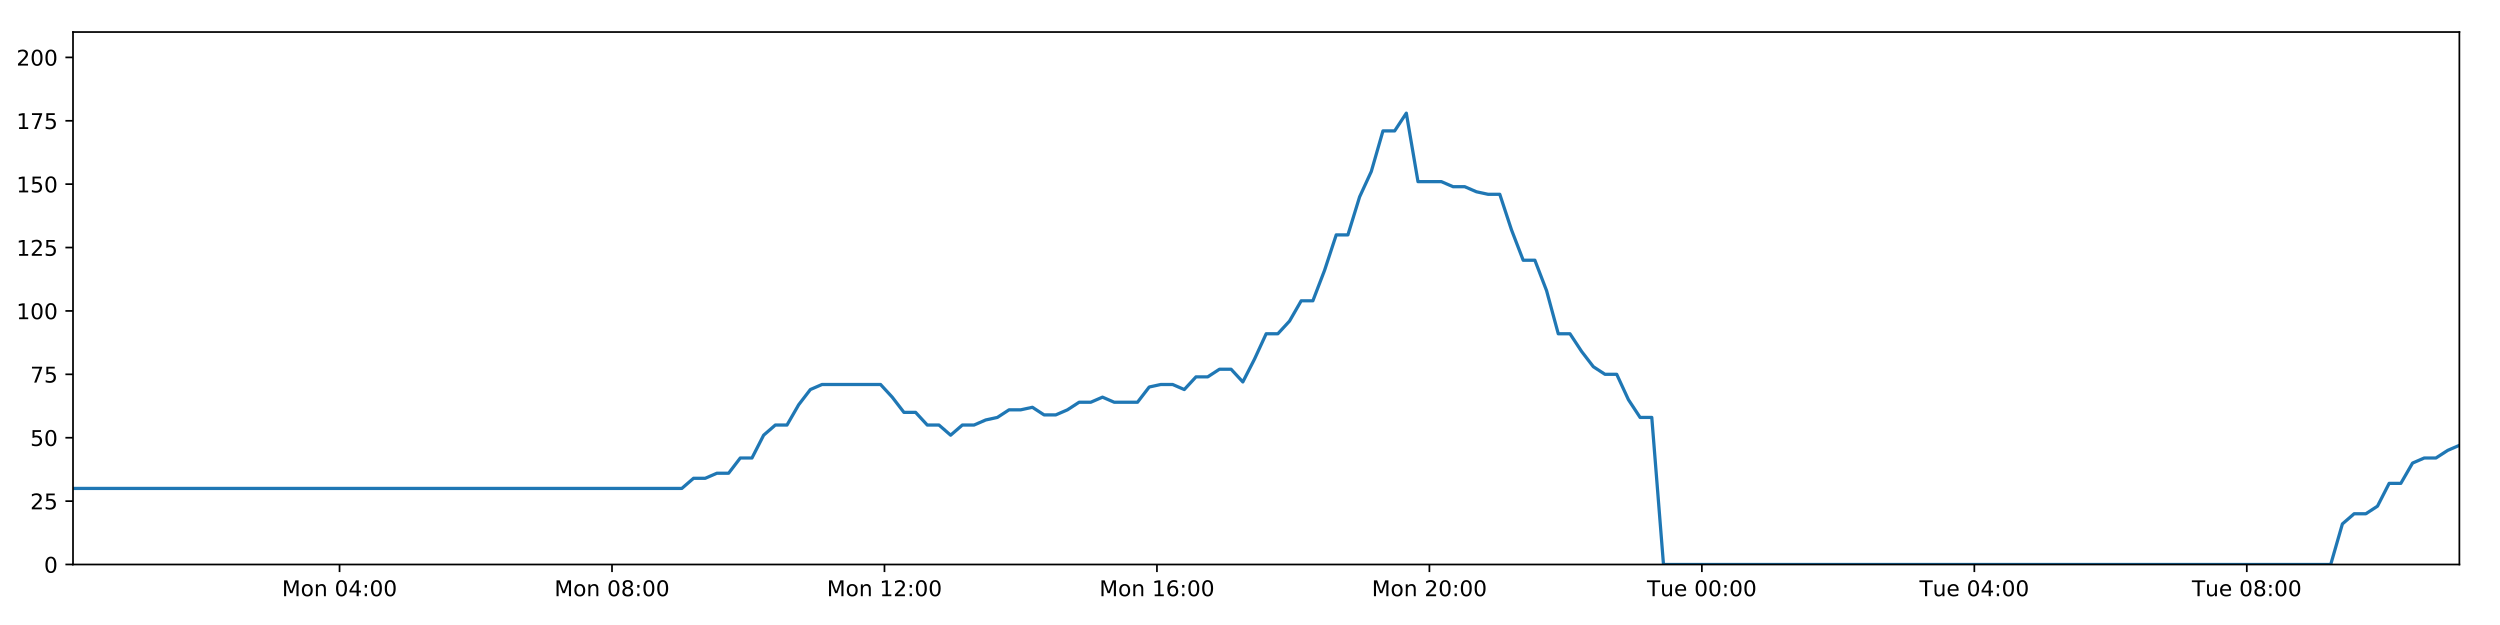
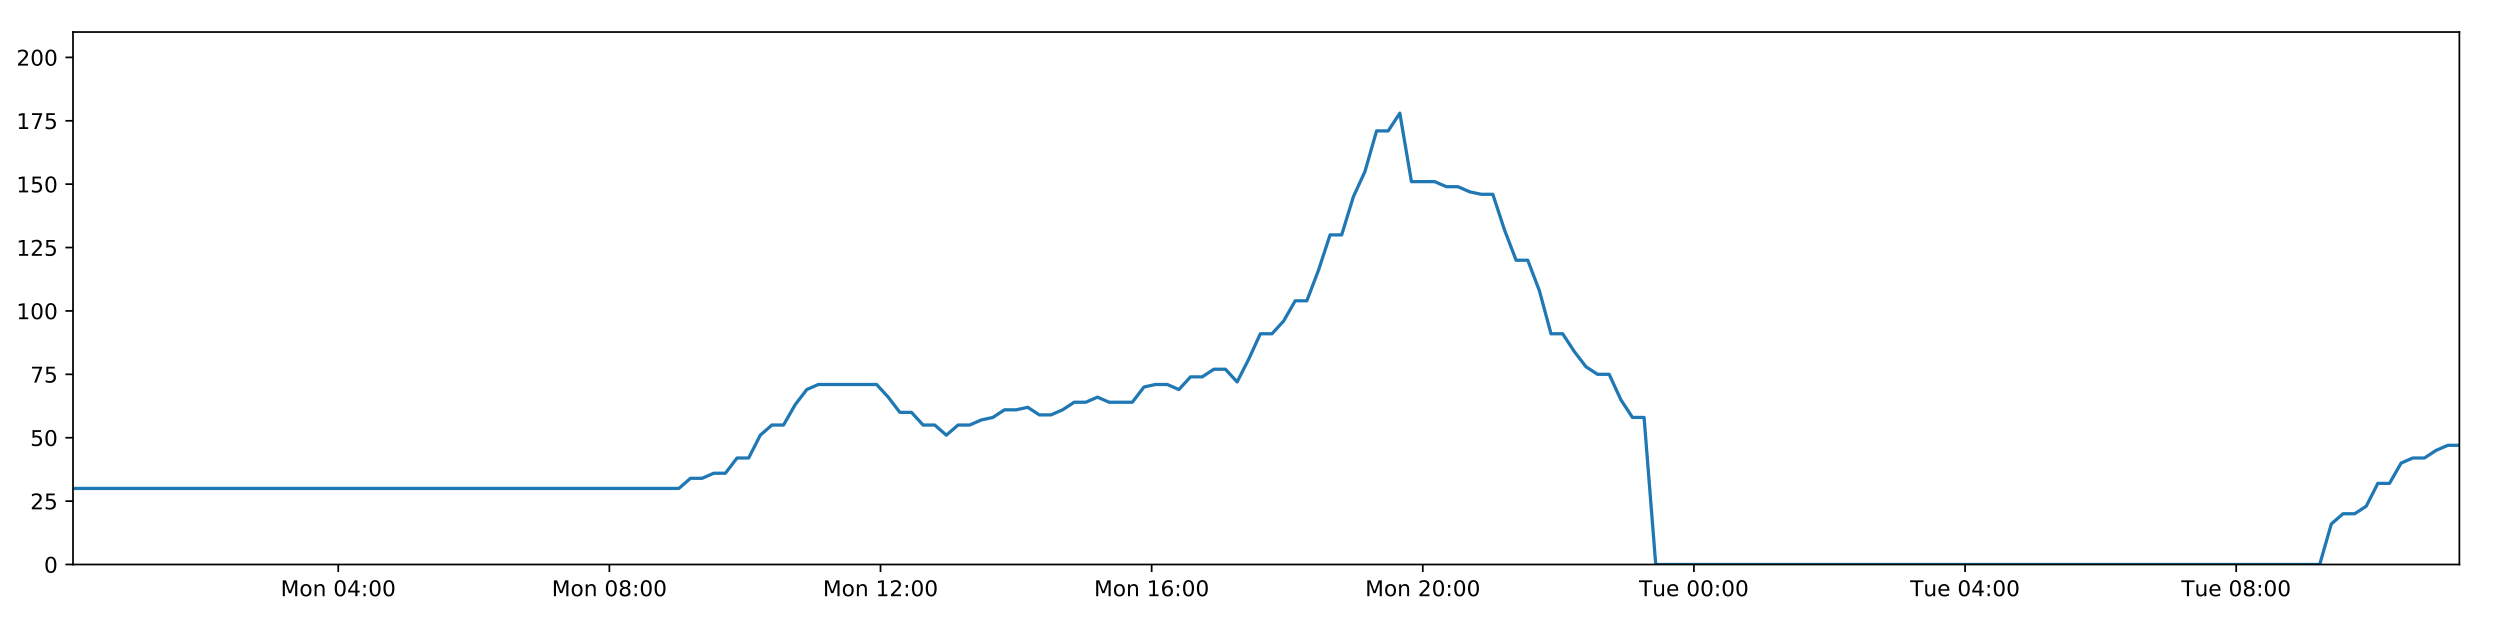
<svg xmlns="http://www.w3.org/2000/svg" xmlns:xlink="http://www.w3.org/1999/xlink" height="288pt" version="1.1" viewBox="0 0 1152 288" width="1152pt">
  <defs>
    <style type="text/css">
*{stroke-linecap:butt;stroke-linejoin:round;}
  </style>
  </defs>
  <g id="figure_1">
    <g id="patch_1">
      <path d="M 0 288  L 1152 288  L 1152 0  L 0 0  z " style="fill:#ffffff;" />
    </g>
    <g id="axes_1">
      <g id="patch_2">
        <path d="M 33.64 260.12  L 1133.28 260.12  L 1133.28 14.76  L 33.64 14.76  z " style="fill:#ffffff;" />
      </g>
      <g id="matplotlib.axis_1">
        <g id="xtick_1">
          <g id="line2d_1">
            <defs>
-               <path d="M 0 0  L 0 3.5  " id="m4a0de0f3cd" style="stroke:#000000;stroke-width:0.8;" />
-             </defs>
-             <g>
-               <use style="stroke:#000000;stroke-width:0.8;" x="156.461" xlink:href="#m4a0de0f3cd" y="260.12" />
+               <path d="M 0 0  L 0 3.5  " id="m4c3e0e6f73" style="stroke:#000000;stroke-width:0.8;" />
+             </defs>
+             <g>
+               <use style="stroke:#000000;stroke-width:0.8;" x="155.861" xlink:href="#m4c3e0e6f73" y="260.12" />
            </g>
          </g>
          <g id="text_1">
            <defs>
              <path d="M 9.812 72.906  L 24.516 72.906  L 43.109 23.297  L 61.812 72.906  L 76.516 72.906  L 76.516 0  L 66.891 0  L 66.891 64.016  L 48.094 14.016  L 38.188 14.016  L 19.391 64.016  L 19.391 0  L 9.812 0  z " id="DejaVuSans-77" />
              <path d="M 30.609 48.391  Q 23.391 48.391 19.188 42.75  Q 14.984 37.109 14.984 27.297  Q 14.984 17.484 19.156 11.844  Q 23.344 6.203 30.609 6.203  Q 37.797 6.203 41.984 11.859  Q 46.188 17.531 46.188 27.297  Q 46.188 37.016 41.984 42.703  Q 37.797 48.391 30.609 48.391  z M 30.609 56  Q 42.328 56 49.016 48.375  Q 55.719 40.766 55.719 27.297  Q 55.719 13.875 49.016 6.219  Q 42.328 -1.422 30.609 -1.422  Q 18.844 -1.422 12.172 6.219  Q 5.516 13.875 5.516 27.297  Q 5.516 40.766 12.172 48.375  Q 18.844 56 30.609 56  z " id="DejaVuSans-111" />
              <path d="M 54.891 33.016  L 54.891 0  L 45.906 0  L 45.906 32.719  Q 45.906 40.484 42.875 44.328  Q 39.844 48.188 33.797 48.188  Q 26.516 48.188 22.312 43.547  Q 18.109 38.922 18.109 30.906  L 18.109 0  L 9.078 0  L 9.078 54.688  L 18.109 54.688  L 18.109 46.188  Q 21.344 51.125 25.703 53.562  Q 30.078 56 35.797 56  Q 45.219 56 50.047 50.172  Q 54.891 44.344 54.891 33.016  z " id="DejaVuSans-110" />
              <path id="DejaVuSans-32" />
              <path d="M 31.781 66.406  Q 24.172 66.406 20.328 58.906  Q 16.5 51.422 16.5 36.375  Q 16.5 21.391 20.328 13.891  Q 24.172 6.391 31.781 6.391  Q 39.453 6.391 43.281 13.891  Q 47.125 21.391 47.125 36.375  Q 47.125 51.422 43.281 58.906  Q 39.453 66.406 31.781 66.406  z M 31.781 74.219  Q 44.047 74.219 50.516 64.516  Q 56.984 54.828 56.984 36.375  Q 56.984 17.969 50.516 8.266  Q 44.047 -1.422 31.781 -1.422  Q 19.531 -1.422 13.062 8.266  Q 6.594 17.969 6.594 36.375  Q 6.594 54.828 13.062 64.516  Q 19.531 74.219 31.781 74.219  z " id="DejaVuSans-48" />
              <path d="M 37.797 64.312  L 12.891 25.391  L 37.797 25.391  z M 35.203 72.906  L 47.609 72.906  L 47.609 25.391  L 58.016 25.391  L 58.016 17.188  L 47.609 17.188  L 47.609 0  L 37.797 0  L 37.797 17.188  L 4.891 17.188  L 4.891 26.703  z " id="DejaVuSans-52" />
              <path d="M 11.719 12.406  L 22.016 12.406  L 22.016 0  L 11.719 0  z M 11.719 51.703  L 22.016 51.703  L 22.016 39.312  L 11.719 39.312  z " id="DejaVuSans-58" />
            </defs>
-             <g transform="translate(129.9199 274.7184)scale(0.1 -0.1)">
+             <g transform="translate(129.3208 274.7184)scale(0.1 -0.1)">
              <use xlink:href="#DejaVuSans-77" />
              <use x="86.279" xlink:href="#DejaVuSans-111" />
              <use x="147.461" xlink:href="#DejaVuSans-110" />
              <use x="210.84" xlink:href="#DejaVuSans-32" />
              <use x="242.627" xlink:href="#DejaVuSans-48" />
              <use x="306.25" xlink:href="#DejaVuSans-52" />
              <use x="369.873" xlink:href="#DejaVuSans-58" />
              <use x="403.564" xlink:href="#DejaVuSans-48" />
              <use x="467.188" xlink:href="#DejaVuSans-48" />
            </g>
          </g>
        </g>
        <g id="xtick_2">
          <g id="line2d_2">
            <g>
-               <use style="stroke:#000000;stroke-width:0.8;" x="282.013" xlink:href="#m4a0de0f3cd" y="260.12" />
+               <use style="stroke:#000000;stroke-width:0.8;" x="280.801" xlink:href="#m4c3e0e6f73" y="260.12" />
            </g>
          </g>
          <g id="text_2">
            <defs>
              <path d="M 31.781 34.625  Q 24.75 34.625 20.719 30.859  Q 16.703 27.094 16.703 20.516  Q 16.703 13.922 20.719 10.156  Q 24.75 6.391 31.781 6.391  Q 38.812 6.391 42.859 10.172  Q 46.922 13.969 46.922 20.516  Q 46.922 27.094 42.891 30.859  Q 38.875 34.625 31.781 34.625  z M 21.922 38.812  Q 15.578 40.375 12.031 44.719  Q 8.5 49.078 8.5 55.328  Q 8.5 64.062 14.719 69.141  Q 20.953 74.219 31.781 74.219  Q 42.672 74.219 48.875 69.141  Q 55.078 64.062 55.078 55.328  Q 55.078 49.078 51.531 44.719  Q 48 40.375 41.703 38.812  Q 48.828 37.156 52.797 32.312  Q 56.781 27.484 56.781 20.516  Q 56.781 9.906 50.312 4.234  Q 43.844 -1.422 31.781 -1.422  Q 19.734 -1.422 13.25 4.234  Q 6.781 9.906 6.781 20.516  Q 6.781 27.484 10.781 32.312  Q 14.797 37.156 21.922 38.812  z M 18.312 54.391  Q 18.312 48.734 21.844 45.562  Q 25.391 42.391 31.781 42.391  Q 38.141 42.391 41.719 45.562  Q 45.312 48.734 45.312 54.391  Q 45.312 60.062 41.719 63.234  Q 38.141 66.406 31.781 66.406  Q 25.391 66.406 21.844 63.234  Q 18.312 60.062 18.312 54.391  z " id="DejaVuSans-56" />
            </defs>
-             <g transform="translate(255.4723 274.7184)scale(0.1 -0.1)">
+             <g transform="translate(254.2606 274.7184)scale(0.1 -0.1)">
              <use xlink:href="#DejaVuSans-77" />
              <use x="86.279" xlink:href="#DejaVuSans-111" />
              <use x="147.461" xlink:href="#DejaVuSans-110" />
              <use x="210.84" xlink:href="#DejaVuSans-32" />
              <use x="242.627" xlink:href="#DejaVuSans-48" />
              <use x="306.25" xlink:href="#DejaVuSans-56" />
              <use x="369.873" xlink:href="#DejaVuSans-58" />
              <use x="403.564" xlink:href="#DejaVuSans-48" />
              <use x="467.188" xlink:href="#DejaVuSans-48" />
            </g>
          </g>
        </g>
        <g id="xtick_3">
          <g id="line2d_3">
            <g>
-               <use style="stroke:#000000;stroke-width:0.8;" x="407.565" xlink:href="#m4a0de0f3cd" y="260.12" />
+               <use style="stroke:#000000;stroke-width:0.8;" x="405.741" xlink:href="#m4c3e0e6f73" y="260.12" />
            </g>
          </g>
          <g id="text_3">
            <defs>
              <path d="M 12.406 8.297  L 28.516 8.297  L 28.516 63.922  L 10.984 60.406  L 10.984 69.391  L 28.422 72.906  L 38.281 72.906  L 38.281 8.297  L 54.391 8.297  L 54.391 0  L 12.406 0  z " id="DejaVuSans-49" />
              <path d="M 19.188 8.297  L 53.609 8.297  L 53.609 0  L 7.328 0  L 7.328 8.297  Q 12.938 14.109 22.625 23.891  Q 32.328 33.688 34.812 36.531  Q 39.547 41.844 41.422 45.531  Q 43.312 49.219 43.312 52.781  Q 43.312 58.594 39.234 62.25  Q 35.156 65.922 28.609 65.922  Q 23.969 65.922 18.812 64.312  Q 13.672 62.703 7.812 59.422  L 7.812 69.391  Q 13.766 71.781 18.938 73  Q 24.125 74.219 28.422 74.219  Q 39.75 74.219 46.484 68.547  Q 53.219 62.891 53.219 53.422  Q 53.219 48.922 51.531 44.891  Q 49.859 40.875 45.406 35.406  Q 44.188 33.984 37.641 27.219  Q 31.109 20.453 19.188 8.297  z " id="DejaVuSans-50" />
            </defs>
-             <g transform="translate(381.0246 274.7184)scale(0.1 -0.1)">
+             <g transform="translate(379.2004 274.7184)scale(0.1 -0.1)">
              <use xlink:href="#DejaVuSans-77" />
              <use x="86.279" xlink:href="#DejaVuSans-111" />
              <use x="147.461" xlink:href="#DejaVuSans-110" />
              <use x="210.84" xlink:href="#DejaVuSans-32" />
              <use x="242.627" xlink:href="#DejaVuSans-49" />
              <use x="306.25" xlink:href="#DejaVuSans-50" />
              <use x="369.873" xlink:href="#DejaVuSans-58" />
              <use x="403.564" xlink:href="#DejaVuSans-48" />
              <use x="467.188" xlink:href="#DejaVuSans-48" />
            </g>
          </g>
        </g>
        <g id="xtick_4">
          <g id="line2d_4">
            <g>
-               <use style="stroke:#000000;stroke-width:0.8;" x="533.118" xlink:href="#m4a0de0f3cd" y="260.12" />
+               <use style="stroke:#000000;stroke-width:0.8;" x="530.681" xlink:href="#m4c3e0e6f73" y="260.12" />
            </g>
          </g>
          <g id="text_4">
            <defs>
              <path d="M 33.016 40.375  Q 26.375 40.375 22.484 35.828  Q 18.609 31.297 18.609 23.391  Q 18.609 15.531 22.484 10.953  Q 26.375 6.391 33.016 6.391  Q 39.656 6.391 43.531 10.953  Q 47.406 15.531 47.406 23.391  Q 47.406 31.297 43.531 35.828  Q 39.656 40.375 33.016 40.375  z M 52.594 71.297  L 52.594 62.312  Q 48.875 64.062 45.094 64.984  Q 41.312 65.922 37.594 65.922  Q 27.828 65.922 22.672 59.328  Q 17.531 52.734 16.797 39.406  Q 19.672 43.656 24.016 45.922  Q 28.375 48.188 33.594 48.188  Q 44.578 48.188 50.953 41.516  Q 57.328 34.859 57.328 23.391  Q 57.328 12.156 50.688 5.359  Q 44.047 -1.422 33.016 -1.422  Q 20.359 -1.422 13.672 8.266  Q 6.984 17.969 6.984 36.375  Q 6.984 53.656 15.188 63.938  Q 23.391 74.219 37.203 74.219  Q 40.922 74.219 44.703 73.484  Q 48.484 72.75 52.594 71.297  z " id="DejaVuSans-54" />
            </defs>
-             <g transform="translate(506.5769 274.7184)scale(0.1 -0.1)">
+             <g transform="translate(504.1402 274.7184)scale(0.1 -0.1)">
              <use xlink:href="#DejaVuSans-77" />
              <use x="86.279" xlink:href="#DejaVuSans-111" />
              <use x="147.461" xlink:href="#DejaVuSans-110" />
              <use x="210.84" xlink:href="#DejaVuSans-32" />
              <use x="242.627" xlink:href="#DejaVuSans-49" />
              <use x="306.25" xlink:href="#DejaVuSans-54" />
              <use x="369.873" xlink:href="#DejaVuSans-58" />
              <use x="403.564" xlink:href="#DejaVuSans-48" />
              <use x="467.188" xlink:href="#DejaVuSans-48" />
            </g>
          </g>
        </g>
        <g id="xtick_5">
          <g id="line2d_5">
            <g>
-               <use style="stroke:#000000;stroke-width:0.8;" x="658.67" xlink:href="#m4a0de0f3cd" y="260.12" />
+               <use style="stroke:#000000;stroke-width:0.8;" x="655.621" xlink:href="#m4c3e0e6f73" y="260.12" />
            </g>
          </g>
          <g id="text_5">
-             <g transform="translate(632.1293 274.7184)scale(0.1 -0.1)">
+             <g transform="translate(629.08 274.7184)scale(0.1 -0.1)">
              <use xlink:href="#DejaVuSans-77" />
              <use x="86.279" xlink:href="#DejaVuSans-111" />
              <use x="147.461" xlink:href="#DejaVuSans-110" />
              <use x="210.84" xlink:href="#DejaVuSans-32" />
              <use x="242.627" xlink:href="#DejaVuSans-50" />
              <use x="306.25" xlink:href="#DejaVuSans-48" />
              <use x="369.873" xlink:href="#DejaVuSans-58" />
              <use x="403.564" xlink:href="#DejaVuSans-48" />
              <use x="467.188" xlink:href="#DejaVuSans-48" />
            </g>
          </g>
        </g>
        <g id="xtick_6">
          <g id="line2d_6">
            <g>
-               <use style="stroke:#000000;stroke-width:0.8;" x="784.222" xlink:href="#m4a0de0f3cd" y="260.12" />
+               <use style="stroke:#000000;stroke-width:0.8;" x="780.56" xlink:href="#m4c3e0e6f73" y="260.12" />
            </g>
          </g>
          <g id="text_6">
            <defs>
              <path d="M -0.297 72.906  L 61.375 72.906  L 61.375 64.594  L 35.5 64.594  L 35.5 0  L 25.594 0  L 25.594 64.594  L -0.297 64.594  z " id="DejaVuSans-84" />
              <path d="M 8.5 21.578  L 8.5 54.688  L 17.484 54.688  L 17.484 21.922  Q 17.484 14.156 20.5 10.266  Q 23.531 6.391 29.594 6.391  Q 36.859 6.391 41.078 11.031  Q 45.312 15.672 45.312 23.688  L 45.312 54.688  L 54.297 54.688  L 54.297 0  L 45.312 0  L 45.312 8.406  Q 42.047 3.422 37.719 1  Q 33.406 -1.422 27.688 -1.422  Q 18.266 -1.422 13.375 4.438  Q 8.5 10.297 8.5 21.578  z M 31.109 56  z " id="DejaVuSans-117" />
              <path d="M 56.203 29.594  L 56.203 25.203  L 14.891 25.203  Q 15.484 15.922 20.484 11.062  Q 25.484 6.203 34.422 6.203  Q 39.594 6.203 44.453 7.469  Q 49.312 8.734 54.109 11.281  L 54.109 2.781  Q 49.266 0.734 44.188 -0.344  Q 39.109 -1.422 33.891 -1.422  Q 20.797 -1.422 13.156 6.188  Q 5.516 13.812 5.516 26.812  Q 5.516 40.234 12.766 48.109  Q 20.016 56 32.328 56  Q 43.359 56 49.781 48.891  Q 56.203 41.797 56.203 29.594  z M 47.219 32.234  Q 47.125 39.594 43.094 43.984  Q 39.062 48.391 32.422 48.391  Q 24.906 48.391 20.391 44.141  Q 15.875 39.891 15.188 32.172  z " id="DejaVuSans-101" />
            </defs>
-             <g transform="translate(758.9363 274.7184)scale(0.1 -0.1)">
+             <g transform="translate(755.2745 274.7184)scale(0.1 -0.1)">
              <use xlink:href="#DejaVuSans-84" />
              <use x="60.85" xlink:href="#DejaVuSans-117" />
              <use x="124.229" xlink:href="#DejaVuSans-101" />
              <use x="185.752" xlink:href="#DejaVuSans-32" />
              <use x="217.539" xlink:href="#DejaVuSans-48" />
              <use x="281.162" xlink:href="#DejaVuSans-48" />
              <use x="344.785" xlink:href="#DejaVuSans-58" />
              <use x="378.477" xlink:href="#DejaVuSans-48" />
              <use x="442.1" xlink:href="#DejaVuSans-48" />
            </g>
          </g>
        </g>
        <g id="xtick_7">
          <g id="line2d_7">
            <g>
-               <use style="stroke:#000000;stroke-width:0.8;" x="909.775" xlink:href="#m4a0de0f3cd" y="260.12" />
+               <use style="stroke:#000000;stroke-width:0.8;" x="905.5" xlink:href="#m4c3e0e6f73" y="260.12" />
            </g>
          </g>
          <g id="text_7">
-             <g transform="translate(884.4886 274.7184)scale(0.1 -0.1)">
+             <g transform="translate(880.2144 274.7184)scale(0.1 -0.1)">
              <use xlink:href="#DejaVuSans-84" />
              <use x="60.85" xlink:href="#DejaVuSans-117" />
              <use x="124.229" xlink:href="#DejaVuSans-101" />
              <use x="185.752" xlink:href="#DejaVuSans-32" />
              <use x="217.539" xlink:href="#DejaVuSans-48" />
              <use x="281.162" xlink:href="#DejaVuSans-52" />
              <use x="344.785" xlink:href="#DejaVuSans-58" />
              <use x="378.477" xlink:href="#DejaVuSans-48" />
              <use x="442.1" xlink:href="#DejaVuSans-48" />
            </g>
          </g>
        </g>
        <g id="xtick_8">
          <g id="line2d_8">
            <g>
-               <use style="stroke:#000000;stroke-width:0.8;" x="1035.327" xlink:href="#m4a0de0f3cd" y="260.12" />
+               <use style="stroke:#000000;stroke-width:0.8;" x="1030.44" xlink:href="#m4c3e0e6f73" y="260.12" />
            </g>
          </g>
          <g id="text_8">
-             <g transform="translate(1010.041 274.7184)scale(0.1 -0.1)">
+             <g transform="translate(1005.154 274.7184)scale(0.1 -0.1)">
              <use xlink:href="#DejaVuSans-84" />
              <use x="60.85" xlink:href="#DejaVuSans-117" />
              <use x="124.229" xlink:href="#DejaVuSans-101" />
              <use x="185.752" xlink:href="#DejaVuSans-32" />
              <use x="217.539" xlink:href="#DejaVuSans-48" />
              <use x="281.162" xlink:href="#DejaVuSans-56" />
              <use x="344.785" xlink:href="#DejaVuSans-58" />
              <use x="378.477" xlink:href="#DejaVuSans-48" />
              <use x="442.1" xlink:href="#DejaVuSans-48" />
            </g>
          </g>
        </g>
      </g>
      <g id="matplotlib.axis_2">
        <g id="ytick_1">
          <g id="line2d_9">
            <defs>
-               <path d="M 0 0  L -3.5 0  " id="mff30bd48ba" style="stroke:#000000;stroke-width:0.8;" />
-             </defs>
-             <g>
-               <use style="stroke:#000000;stroke-width:0.8;" x="33.64" xlink:href="#mff30bd48ba" y="260.12" />
+               <path d="M 0 0  L -3.5 0  " id="m72c15288bd" style="stroke:#000000;stroke-width:0.8;" />
+             </defs>
+             <g>
+               <use style="stroke:#000000;stroke-width:0.8;" x="33.64" xlink:href="#m72c15288bd" y="260.12" />
            </g>
          </g>
          <g id="text_9">
            <g transform="translate(20.2775 263.9192)scale(0.1 -0.1)">
              <use xlink:href="#DejaVuSans-48" />
            </g>
          </g>
        </g>
        <g id="ytick_2">
          <g id="line2d_10">
            <g>
-               <use style="stroke:#000000;stroke-width:0.8;" x="33.64" xlink:href="#mff30bd48ba" y="230.91" />
+               <use style="stroke:#000000;stroke-width:0.8;" x="33.64" xlink:href="#m72c15288bd" y="230.91" />
            </g>
          </g>
          <g id="text_10">
            <defs>
              <path d="M 10.797 72.906  L 49.516 72.906  L 49.516 64.594  L 19.828 64.594  L 19.828 46.734  Q 21.969 47.469 24.109 47.828  Q 26.266 48.188 28.422 48.188  Q 40.625 48.188 47.75 41.5  Q 54.891 34.812 54.891 23.391  Q 54.891 11.625 47.562 5.094  Q 40.234 -1.422 26.906 -1.422  Q 22.312 -1.422 17.547 -0.641  Q 12.797 0.141 7.719 1.703  L 7.719 11.625  Q 12.109 9.234 16.797 8.062  Q 21.484 6.891 26.703 6.891  Q 35.156 6.891 40.078 11.328  Q 45.016 15.766 45.016 23.391  Q 45.016 31 40.078 35.438  Q 35.156 39.891 26.703 39.891  Q 22.75 39.891 18.812 39.016  Q 14.891 38.141 10.797 36.281  z " id="DejaVuSans-53" />
            </defs>
            <g transform="translate(13.915 234.7097)scale(0.1 -0.1)">
              <use xlink:href="#DejaVuSans-50" />
              <use x="63.623" xlink:href="#DejaVuSans-53" />
            </g>
          </g>
        </g>
        <g id="ytick_3">
          <g id="line2d_11">
            <g>
-               <use style="stroke:#000000;stroke-width:0.8;" x="33.64" xlink:href="#mff30bd48ba" y="201.701" />
+               <use style="stroke:#000000;stroke-width:0.8;" x="33.64" xlink:href="#m72c15288bd" y="201.701" />
            </g>
          </g>
          <g id="text_11">
            <g transform="translate(13.915 205.5002)scale(0.1 -0.1)">
              <use xlink:href="#DejaVuSans-53" />
              <use x="63.623" xlink:href="#DejaVuSans-48" />
            </g>
          </g>
        </g>
        <g id="ytick_4">
          <g id="line2d_12">
            <g>
-               <use style="stroke:#000000;stroke-width:0.8;" x="33.64" xlink:href="#mff30bd48ba" y="172.491" />
+               <use style="stroke:#000000;stroke-width:0.8;" x="33.64" xlink:href="#m72c15288bd" y="172.491" />
            </g>
          </g>
          <g id="text_12">
            <defs>
              <path d="M 8.203 72.906  L 55.078 72.906  L 55.078 68.703  L 28.609 0  L 18.312 0  L 43.219 64.594  L 8.203 64.594  z " id="DejaVuSans-55" />
            </defs>
            <g transform="translate(13.915 176.2906)scale(0.1 -0.1)">
              <use xlink:href="#DejaVuSans-55" />
              <use x="63.623" xlink:href="#DejaVuSans-53" />
            </g>
          </g>
        </g>
        <g id="ytick_5">
          <g id="line2d_13">
            <g>
-               <use style="stroke:#000000;stroke-width:0.8;" x="33.64" xlink:href="#mff30bd48ba" y="143.282" />
+               <use style="stroke:#000000;stroke-width:0.8;" x="33.64" xlink:href="#m72c15288bd" y="143.282" />
            </g>
          </g>
          <g id="text_13">
            <g transform="translate(7.5525 147.0811)scale(0.1 -0.1)">
              <use xlink:href="#DejaVuSans-49" />
              <use x="63.623" xlink:href="#DejaVuSans-48" />
              <use x="127.246" xlink:href="#DejaVuSans-48" />
            </g>
          </g>
        </g>
        <g id="ytick_6">
          <g id="line2d_14">
            <g>
-               <use style="stroke:#000000;stroke-width:0.8;" x="33.64" xlink:href="#mff30bd48ba" y="114.072" />
+               <use style="stroke:#000000;stroke-width:0.8;" x="33.64" xlink:href="#m72c15288bd" y="114.072" />
            </g>
          </g>
          <g id="text_14">
            <g transform="translate(7.5525 117.8716)scale(0.1 -0.1)">
              <use xlink:href="#DejaVuSans-49" />
              <use x="63.623" xlink:href="#DejaVuSans-50" />
              <use x="127.246" xlink:href="#DejaVuSans-53" />
            </g>
          </g>
        </g>
        <g id="ytick_7">
          <g id="line2d_15">
            <g>
-               <use style="stroke:#000000;stroke-width:0.8;" x="33.64" xlink:href="#mff30bd48ba" y="84.863" />
+               <use style="stroke:#000000;stroke-width:0.8;" x="33.64" xlink:href="#m72c15288bd" y="84.863" />
            </g>
          </g>
          <g id="text_15">
            <g transform="translate(7.5525 88.66208)scale(0.1 -0.1)">
              <use xlink:href="#DejaVuSans-49" />
              <use x="63.623" xlink:href="#DejaVuSans-53" />
              <use x="127.246" xlink:href="#DejaVuSans-48" />
            </g>
          </g>
        </g>
        <g id="ytick_8">
          <g id="line2d_16">
            <g>
-               <use style="stroke:#000000;stroke-width:0.8;" x="33.64" xlink:href="#mff30bd48ba" y="55.653" />
+               <use style="stroke:#000000;stroke-width:0.8;" x="33.64" xlink:href="#m72c15288bd" y="55.653" />
            </g>
          </g>
          <g id="text_16">
            <g transform="translate(7.5525 59.45255)scale(0.1 -0.1)">
              <use xlink:href="#DejaVuSans-49" />
              <use x="63.623" xlink:href="#DejaVuSans-55" />
              <use x="127.246" xlink:href="#DejaVuSans-53" />
            </g>
          </g>
        </g>
        <g id="ytick_9">
          <g id="line2d_17">
            <g>
-               <use style="stroke:#000000;stroke-width:0.8;" x="33.64" xlink:href="#mff30bd48ba" y="26.444" />
+               <use style="stroke:#000000;stroke-width:0.8;" x="33.64" xlink:href="#m72c15288bd" y="26.444" />
            </g>
          </g>
          <g id="text_17">
            <g transform="translate(7.5525 30.24303)scale(0.1 -0.1)">
              <use xlink:href="#DejaVuSans-50" />
              <use x="63.623" xlink:href="#DejaVuSans-48" />
              <use x="127.246" xlink:href="#DejaVuSans-48" />
            </g>
          </g>
        </g>
      </g>
      <g id="line2d_18">
-         <path clip-path="url(#p567a534545)" d="M 33.64 225.069  L 314.185 225.069  L 319.581 220.395  L 324.972 220.395  L 330.361 218.058  L 335.739 218.058  L 341.117 211.048  L 346.506 211.048  L 351.886 200.533  L 357.264 195.859  L 362.647 195.859  L 368.029 186.512  L 373.408 179.502  L 378.799 177.165  L 405.754 177.165  L 411.137 183.007  L 416.529 190.017  L 421.907 190.017  L 427.285 195.859  L 432.674 195.859  L 438.054 200.533  L 443.44 195.859  L 448.828 195.859  L 454.208 193.522  L 459.587 192.354  L 464.966 188.849  L 470.345 188.849  L 475.728 187.68  L 481.115 191.186  L 486.493 191.186  L 491.885 188.849  L 497.265 185.344  L 502.643 185.344  L 508.032 183.007  L 513.412 185.344  L 524.169 185.344  L 529.559 178.333  L 534.941 177.165  L 540.332 177.165  L 545.721 179.502  L 551.111 173.66  L 556.509 173.66  L 561.901 170.155  L 567.305 170.155  L 572.695 175.997  L 578.073 165.481  L 583.453 153.797  L 588.831 153.797  L 594.21 147.955  L 599.59 138.608  L 604.97 138.608  L 610.352 124.588  L 615.737 108.23  L 621.116 108.23  L 626.509 90.705  L 631.891 79.021  L 637.269 60.327  L 642.652 60.327  L 648.031 52.148  L 653.409 83.694  L 664.174 83.694  L 669.565 86.031  L 674.945 86.031  L 680.336 88.368  L 685.719 89.536  L 691.099 89.536  L 696.487 105.894  L 701.887 119.914  L 707.27 119.914  L 712.658 133.935  L 718.048 153.797  L 723.442 153.797  L 728.825 161.976  L 734.213 168.986  L 739.593 172.491  L 744.984 172.491  L 750.376 184.175  L 755.758 192.354  L 761.138 192.354  L 766.535 260.12  L 1073.99 260.12  L 1079.378 241.426  L 1084.768 236.752  L 1090.158 236.752  L 1095.541 233.247  L 1100.922 222.732  L 1106.309 222.732  L 1111.696 213.385  L 1117.086 211.048  L 1122.479 211.048  L 1127.883 207.543  L 1133.28 205.206  L 1133.28 205.206  " style="fill:none;stroke:#1f77b4;stroke-linecap:square;stroke-width:1.5;" />
+         <path clip-path="url(#p001e38d20d)" d="M 33.64 225.069  L 312.817 225.069  L 318.186 220.395  L 323.551 220.395  L 328.913 218.058  L 334.265 218.058  L 339.617 211.048  L 344.98 211.048  L 350.333 200.533  L 355.685 195.859  L 361.042 195.859  L 366.397 186.512  L 371.75 179.502  L 377.115 177.165  L 403.939 177.165  L 409.295 183.007  L 414.661 190.017  L 420.013 190.017  L 425.365 195.859  L 430.727 195.859  L 436.081 200.533  L 441.441 195.859  L 446.802 195.859  L 452.157 193.522  L 457.509 192.354  L 462.861 188.849  L 468.214 188.849  L 473.571 187.68  L 478.932 191.186  L 484.284 191.186  L 489.649 188.849  L 495.003 185.344  L 500.355 185.344  L 505.718 183.007  L 511.072 185.344  L 521.776 185.344  L 527.139 178.333  L 532.496 177.165  L 537.86 177.165  L 543.223 179.502  L 548.587 173.66  L 553.959 173.66  L 559.324 170.155  L 564.702 170.155  L 570.065 175.997  L 575.417 165.481  L 580.77 153.797  L 586.123 153.797  L 591.475 147.955  L 596.829 138.608  L 602.182 138.608  L 607.538 124.588  L 612.898 108.23  L 618.25 108.23  L 623.617 90.705  L 628.972 79.021  L 634.324 60.327  L 639.681 60.327  L 645.034 52.148  L 650.385 83.694  L 661.098 83.694  L 666.462 86.031  L 671.816 86.031  L 677.181 88.368  L 682.538 89.536  L 687.892 89.536  L 693.253 105.894  L 698.627 119.914  L 703.983 119.914  L 709.345 133.935  L 714.709 153.797  L 720.077 153.797  L 725.433 161.976  L 730.795 168.986  L 736.149 172.491  L 741.514 172.491  L 746.88 184.175  L 752.235 192.354  L 757.589 192.354  L 762.96 260.12  L 1068.915 260.12  L 1074.276 241.426  L 1079.64 236.752  L 1085.003 236.752  L 1090.361 233.247  L 1095.715 222.732  L 1101.076 222.732  L 1106.436 213.385  L 1111.801 211.048  L 1117.167 211.048  L 1122.545 207.543  L 1127.915 205.206  L 1133.28 205.206  L 1133.28 205.206  " style="fill:none;stroke:#1f77b4;stroke-linecap:square;stroke-width:1.5;" />
      </g>
      <g id="patch_3">
        <path d="M 33.64 260.12  L 33.64 14.76  " style="fill:none;stroke:#000000;stroke-linecap:square;stroke-linejoin:miter;stroke-width:0.8;" />
      </g>
      <g id="patch_4">
        <path d="M 1133.28 260.12  L 1133.28 14.76  " style="fill:none;stroke:#000000;stroke-linecap:square;stroke-linejoin:miter;stroke-width:0.8;" />
      </g>
      <g id="patch_5">
        <path d="M 33.64 260.12  L 1133.28 260.12  " style="fill:none;stroke:#000000;stroke-linecap:square;stroke-linejoin:miter;stroke-width:0.8;" />
      </g>
      <g id="patch_6">
        <path d="M 33.64 14.76  L 1133.28 14.76  " style="fill:none;stroke:#000000;stroke-linecap:square;stroke-linejoin:miter;stroke-width:0.8;" />
      </g>
    </g>
  </g>
  <defs>
-     <clipPath id="p567a534545">
+     <clipPath id="p001e38d20d">
      <rect height="245.36" width="1099.64" x="33.64" y="14.76" />
    </clipPath>
  </defs>
</svg>
